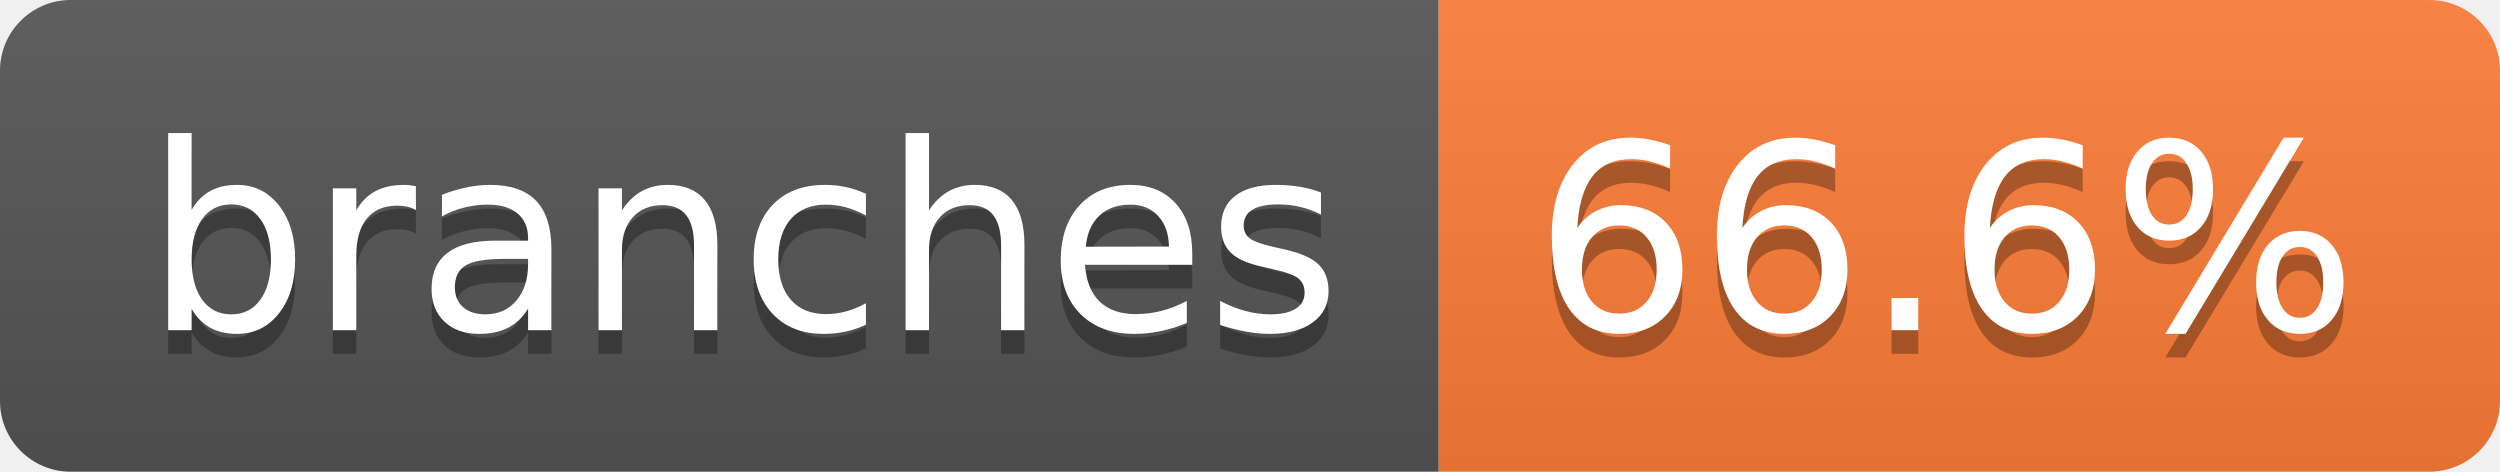
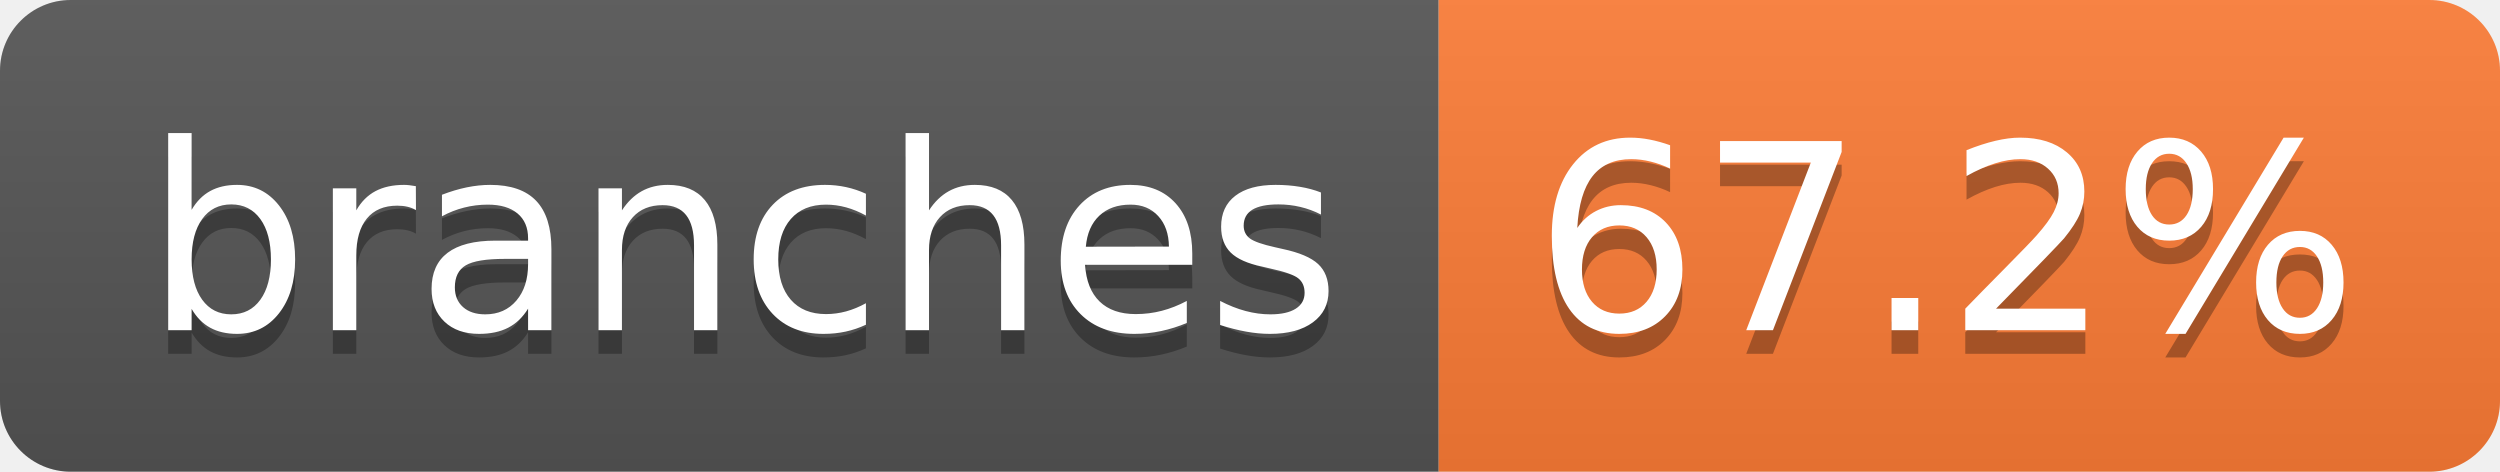
- <svg xmlns="http://www.w3.org/2000/svg" width="106" height="20" role="img" aria-label="branches: 66.6%">
+ <svg xmlns="http://www.w3.org/2000/svg" width="106" height="20" role="img" aria-label="branches: 67.2%">
  <linearGradient id="s" x2="0" y2="100%">
    <stop offset="0" stop-color="#bbb" stop-opacity=".1" />
    <stop offset="1" stop-opacity=".1" />
  </linearGradient>
  <clipPath id="r">
    <rect width="106" height="20" rx="3" fill="#fff" />
  </clipPath>
  <g clip-path="url(#r)">
    <rect width="61" height="20" fill="#555" />
    <rect x="61" width="45" height="20" fill="#fe7d37" />
    <rect width="106" height="20" fill="url(#s)" />
  </g>
  <g fill="#fff" text-anchor="middle" font-family="Verdana,Geneva,DejaVu Sans,sans-serif" text-rendering="geometricPrecision" font-size="110">
    <text aria-hidden="true" x="315" y="150" fill="#010101" fill-opacity=".3" transform="scale(.1)" textLength="507">branches</text>
    <text x="315" y="140" transform="scale(.1)" fill="#fff" textLength="507">branches</text>
-     <text aria-hidden="true" x="825" y="150" fill="#010101" fill-opacity=".3" transform="scale(.1)" textLength="350">66.6%</text>
-     <text x="825" y="140" transform="scale(.1)" fill="#fff" textLength="350">66.6%</text>
+     <text aria-hidden="true" x="825" y="150" fill="#010101" fill-opacity=".3" transform="scale(.1)" textLength="350">67.2%</text>
+     <text x="825" y="140" transform="scale(.1)" fill="#fff" textLength="350">67.2%</text>
  </g>
</svg>
